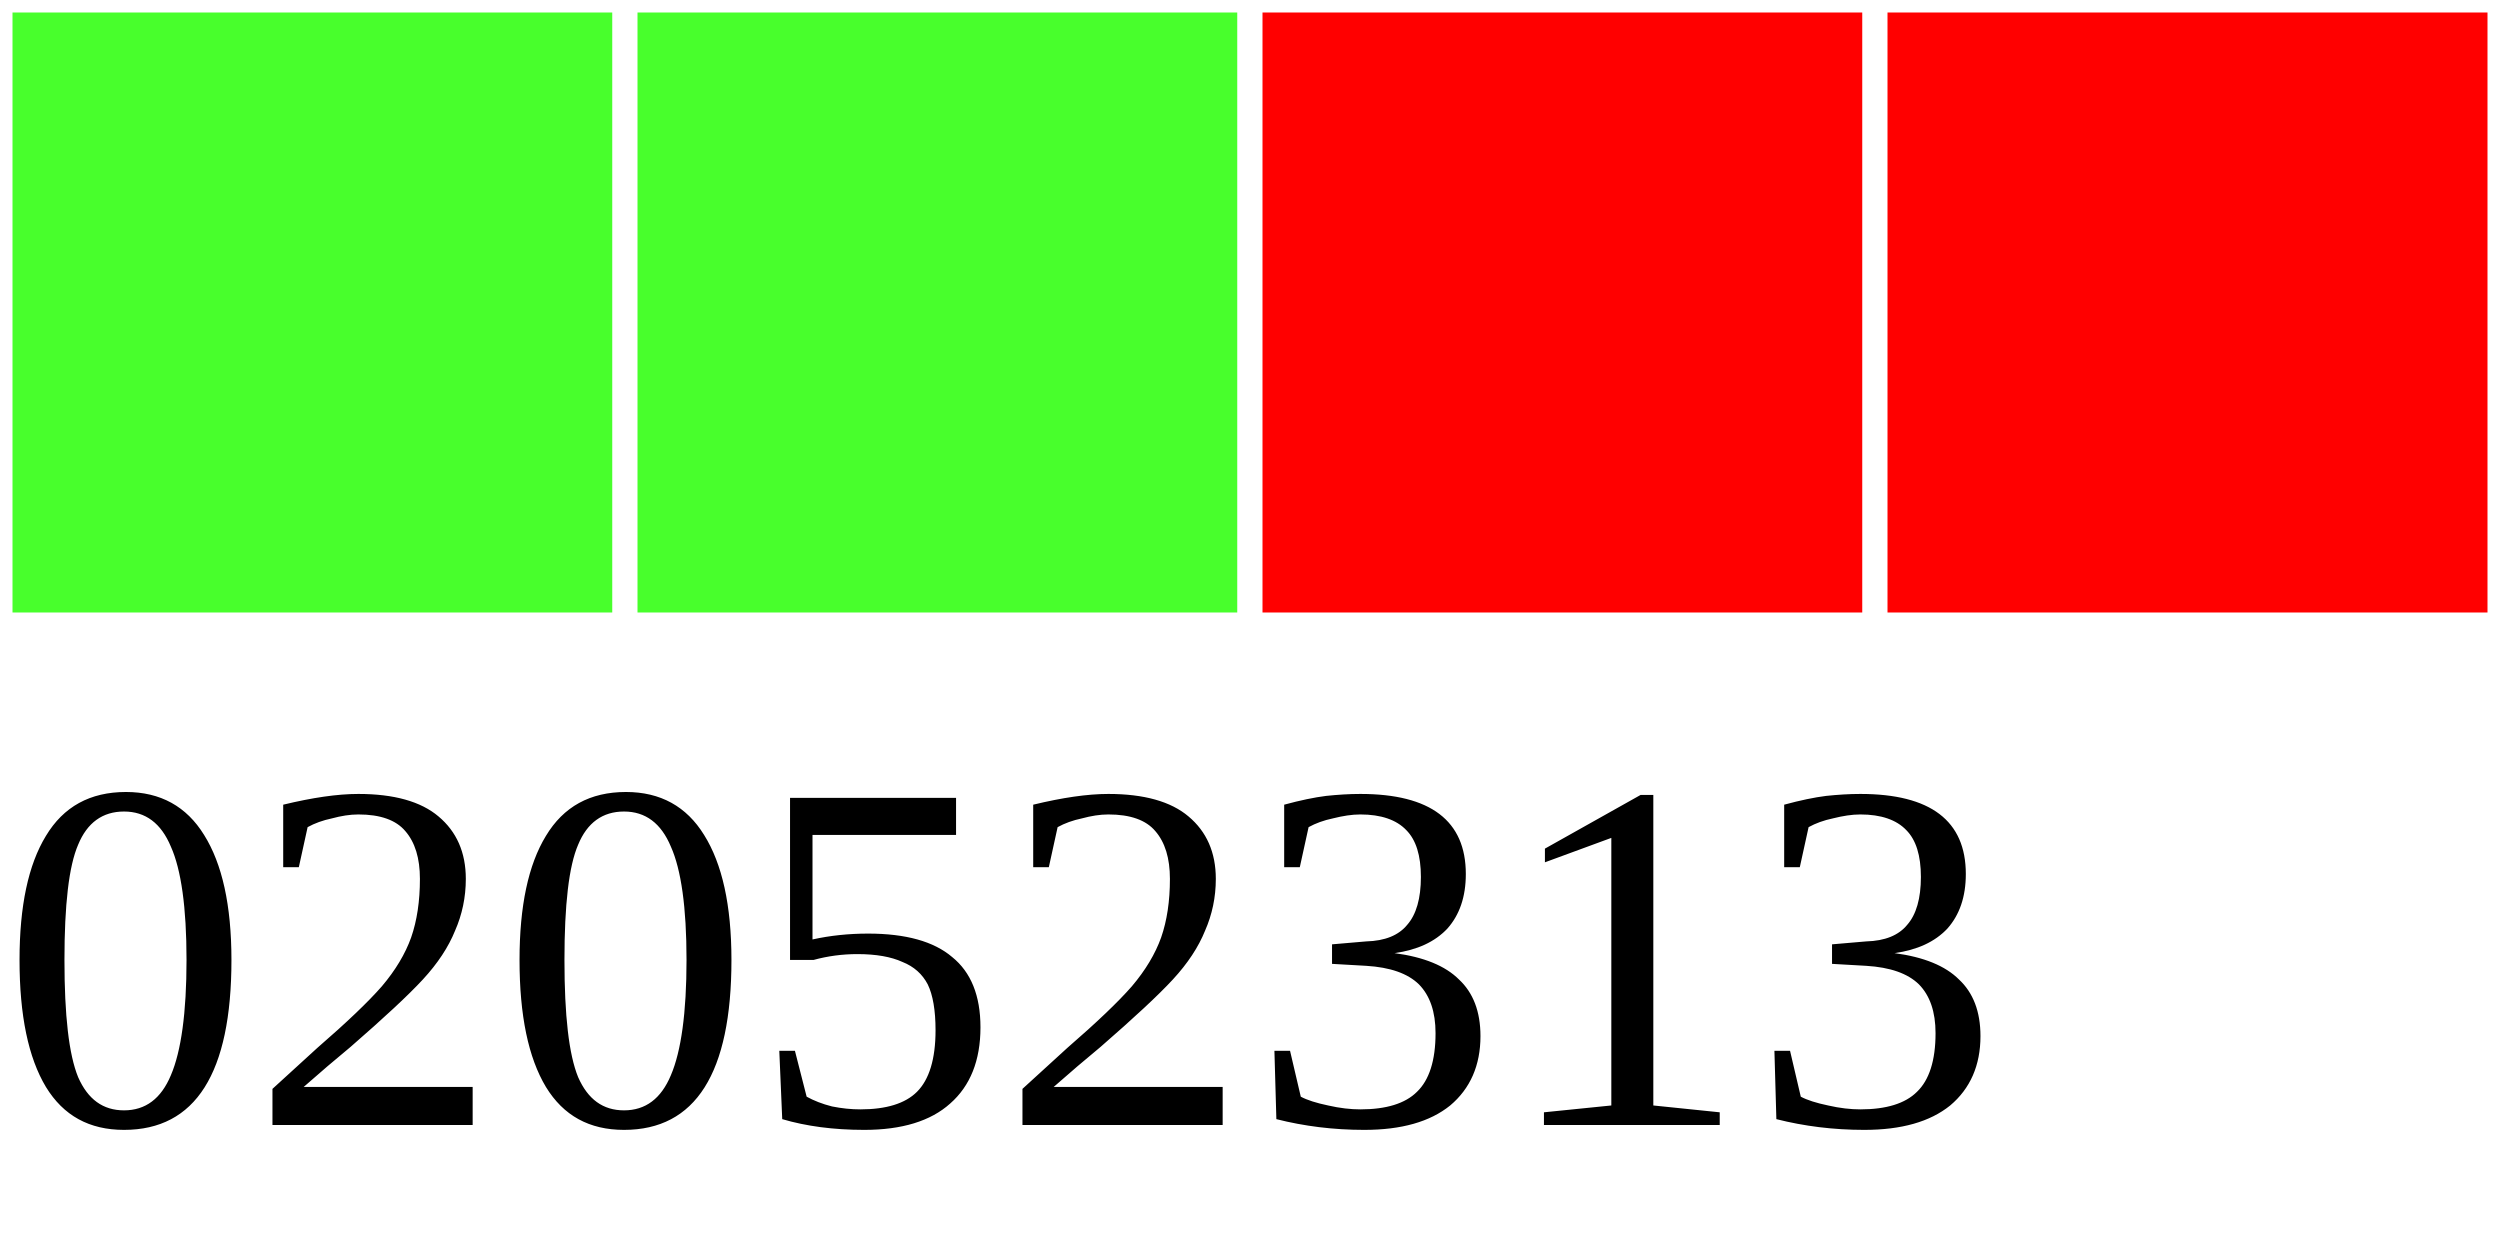
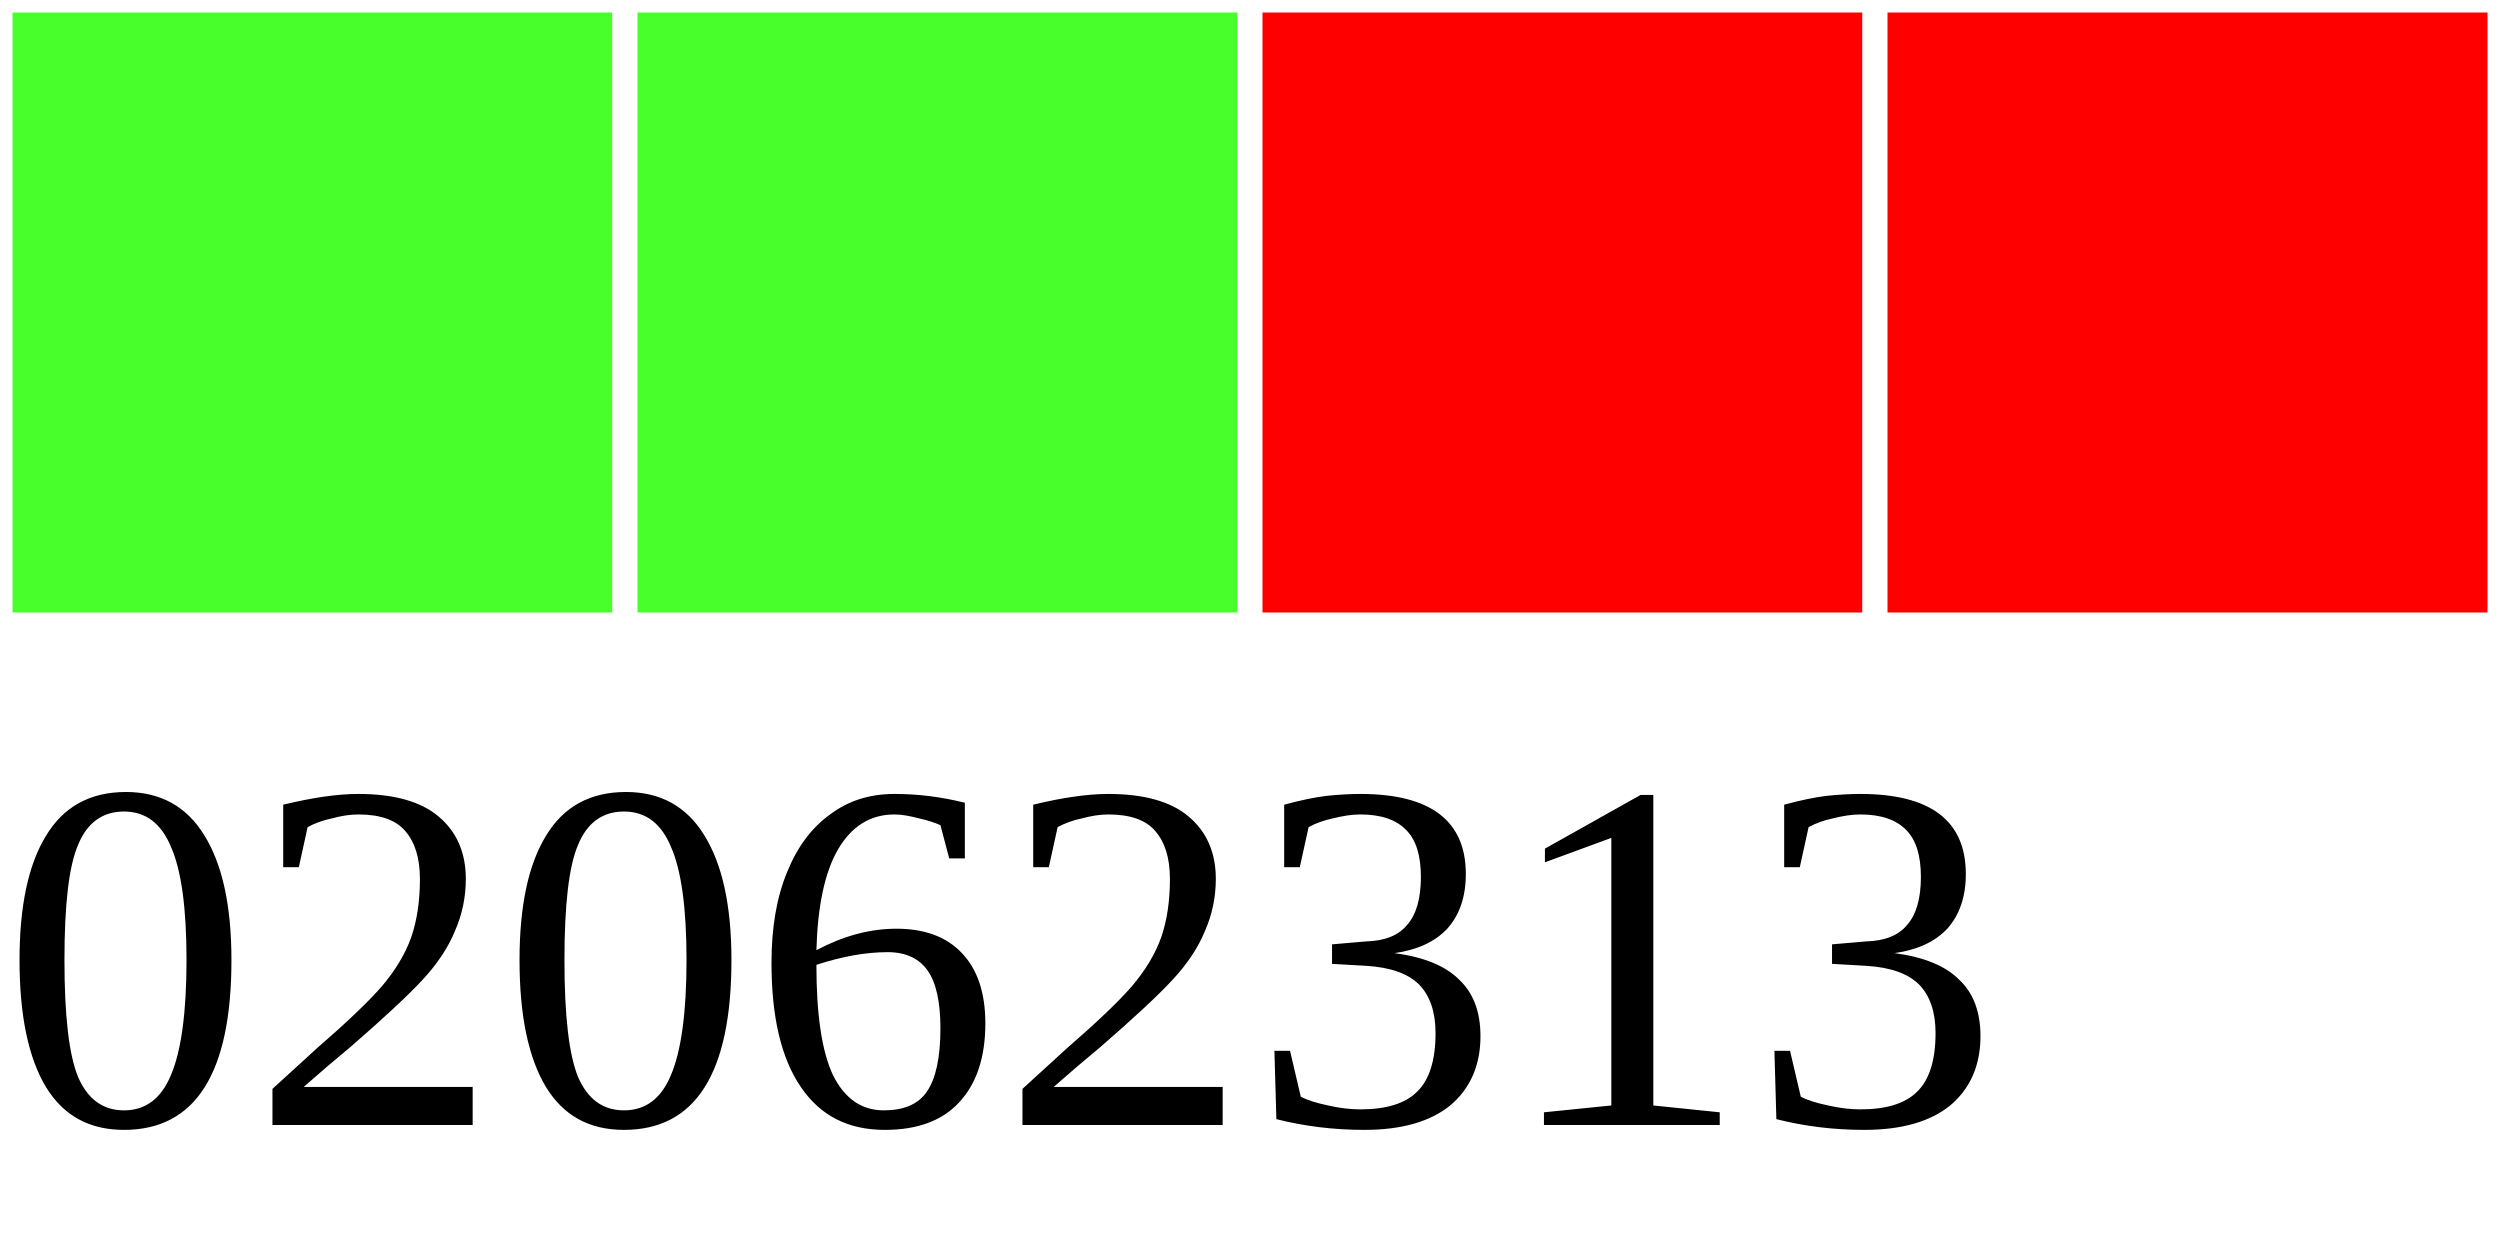
<svg xmlns="http://www.w3.org/2000/svg" width="40" height="20">
  <g>
    <rect width="10" height="10" style="fill:#48FF2C;stroke-width:0.4;stroke:rgb(255,255,255)" x="0" />
    <rect width="10" height="10" style="fill:#48FF2C;stroke-width:0.4;stroke:rgb(255,255,255)" x="10" />
    <rect width="10" height="10" style="fill:#FF0000;stroke-width:0.4;stroke:rgb(255,255,255)" x="20" />
    <rect width="10" height="10" style="fill:#FF0000;stroke-width:0.4;stroke:rgb(255,255,255)" x="30" />
-     <text x="0" y="18" fill="black" font-size="8">02052313</text>
+     <text x="0" y="18" fill="black" font-size="8">02062313</text>
  </g>
</svg>
